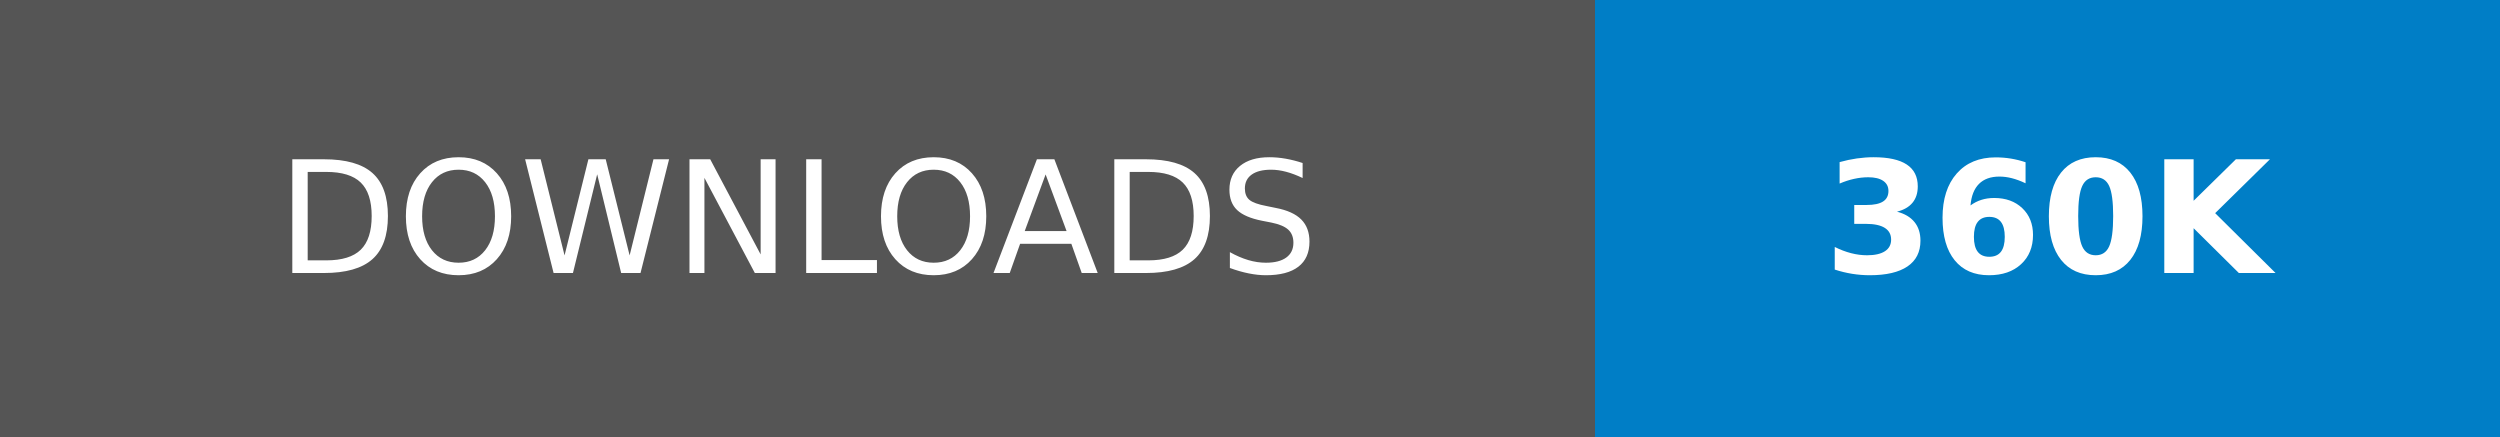
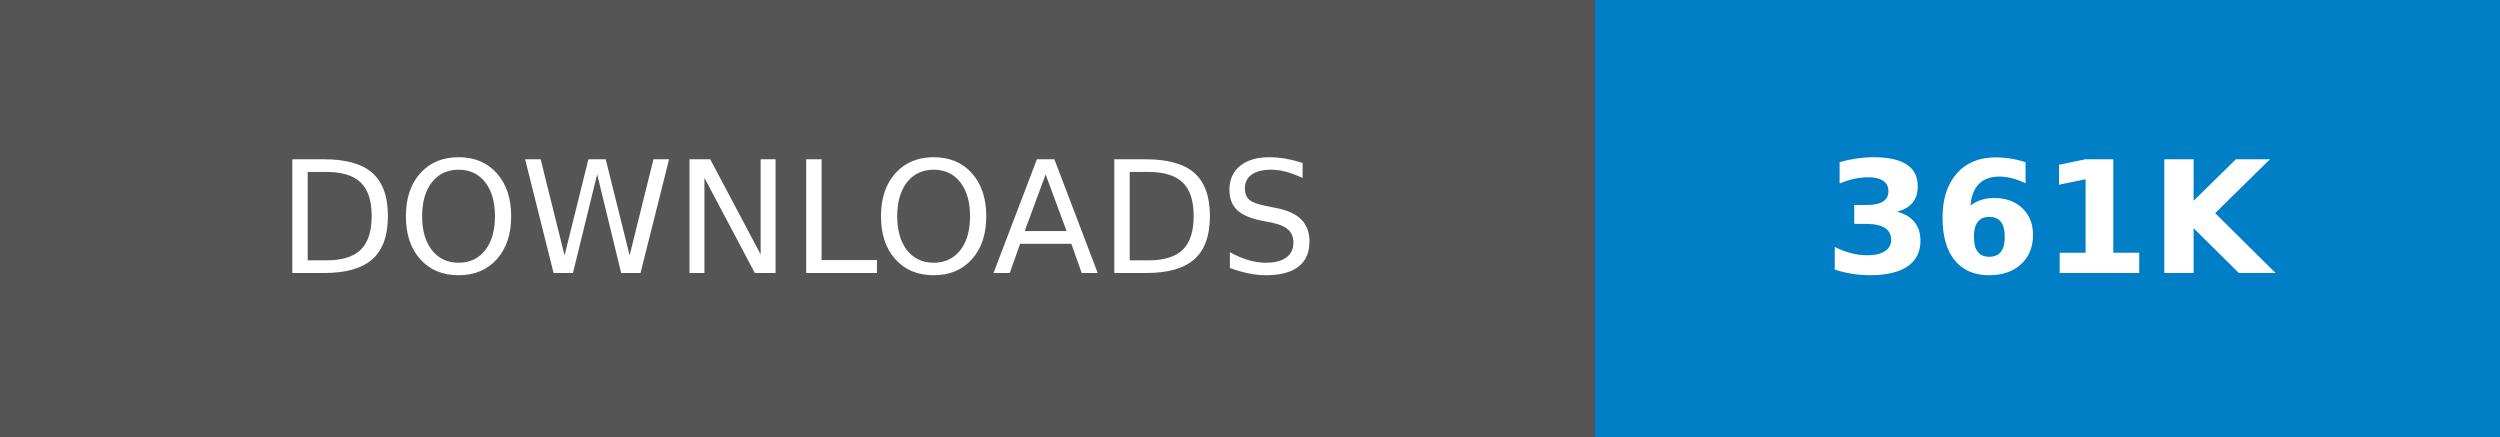
- <svg xmlns="http://www.w3.org/2000/svg" width="160.25" height="28" role="img" aria-label="DOWNLOADS: 360K">
+ <svg xmlns="http://www.w3.org/2000/svg" width="160.25" height="28" role="img" aria-label="DOWNLOADS: 361K">
  <g shape-rendering="crispEdges">
    <rect width="102.25" height="28" fill="#555" />
    <rect x="102.25" width="58" height="28" fill="#007ec6" />
  </g>
  <g fill="#fff" text-anchor="middle" font-family="Verdana,Geneva,DejaVu Sans,sans-serif" text-rendering="geometricPrecision" font-size="100">
    <text transform="scale(.1)" x="511.25" y="175" textLength="782.5" fill="#fff">DOWNLOADS</text>
-     <text transform="scale(.1)" x="1312.5" y="175" textLength="340" fill="#fff" font-weight="bold">360K</text>
+     <text transform="scale(.1)" x="1312.5" y="175" textLength="340" fill="#fff" font-weight="bold">361K</text>
  </g>
</svg>
